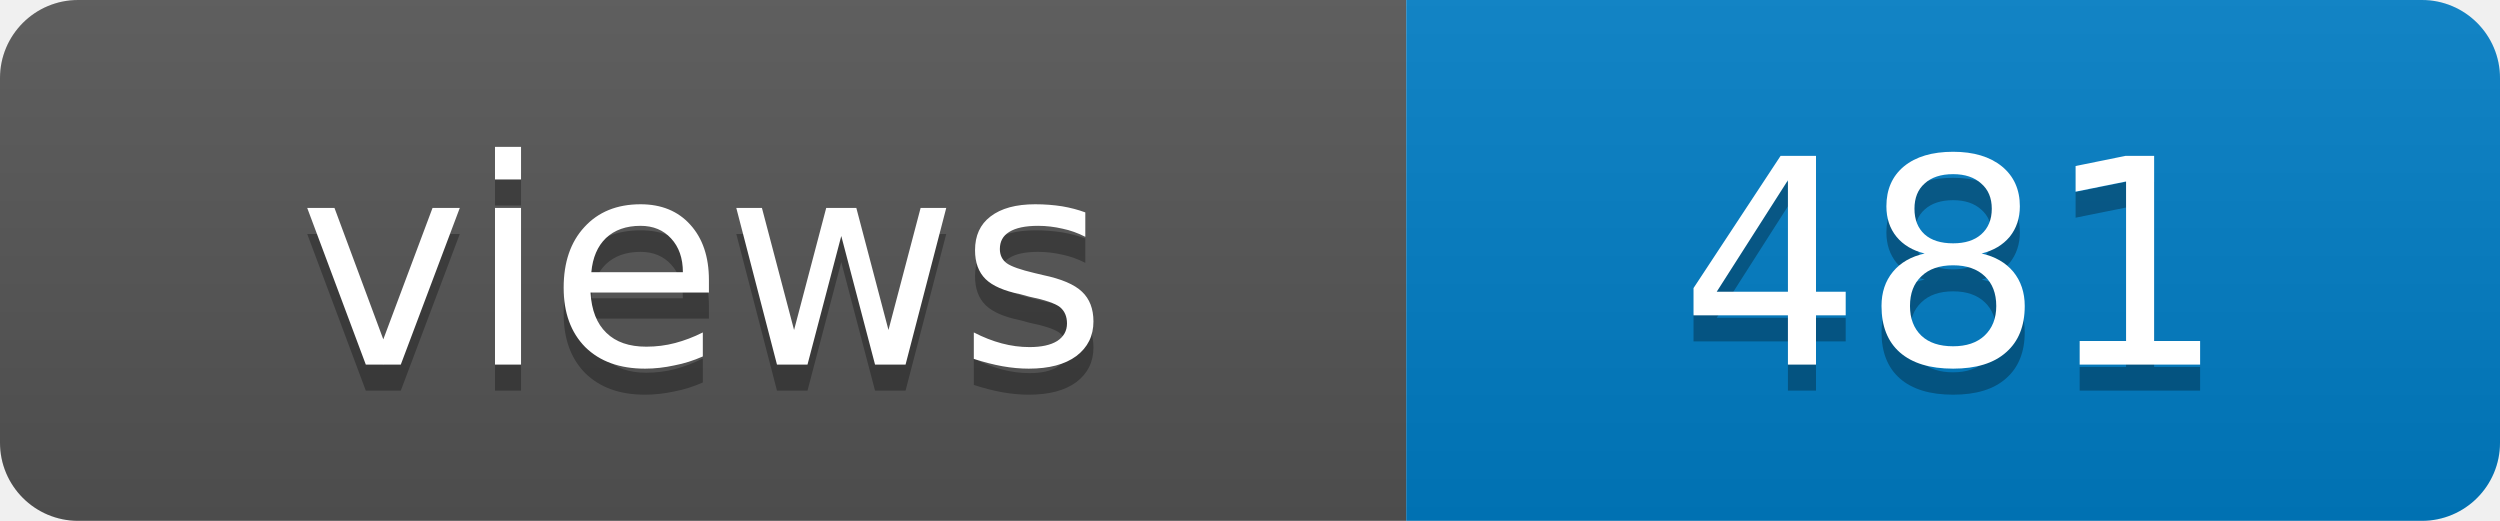
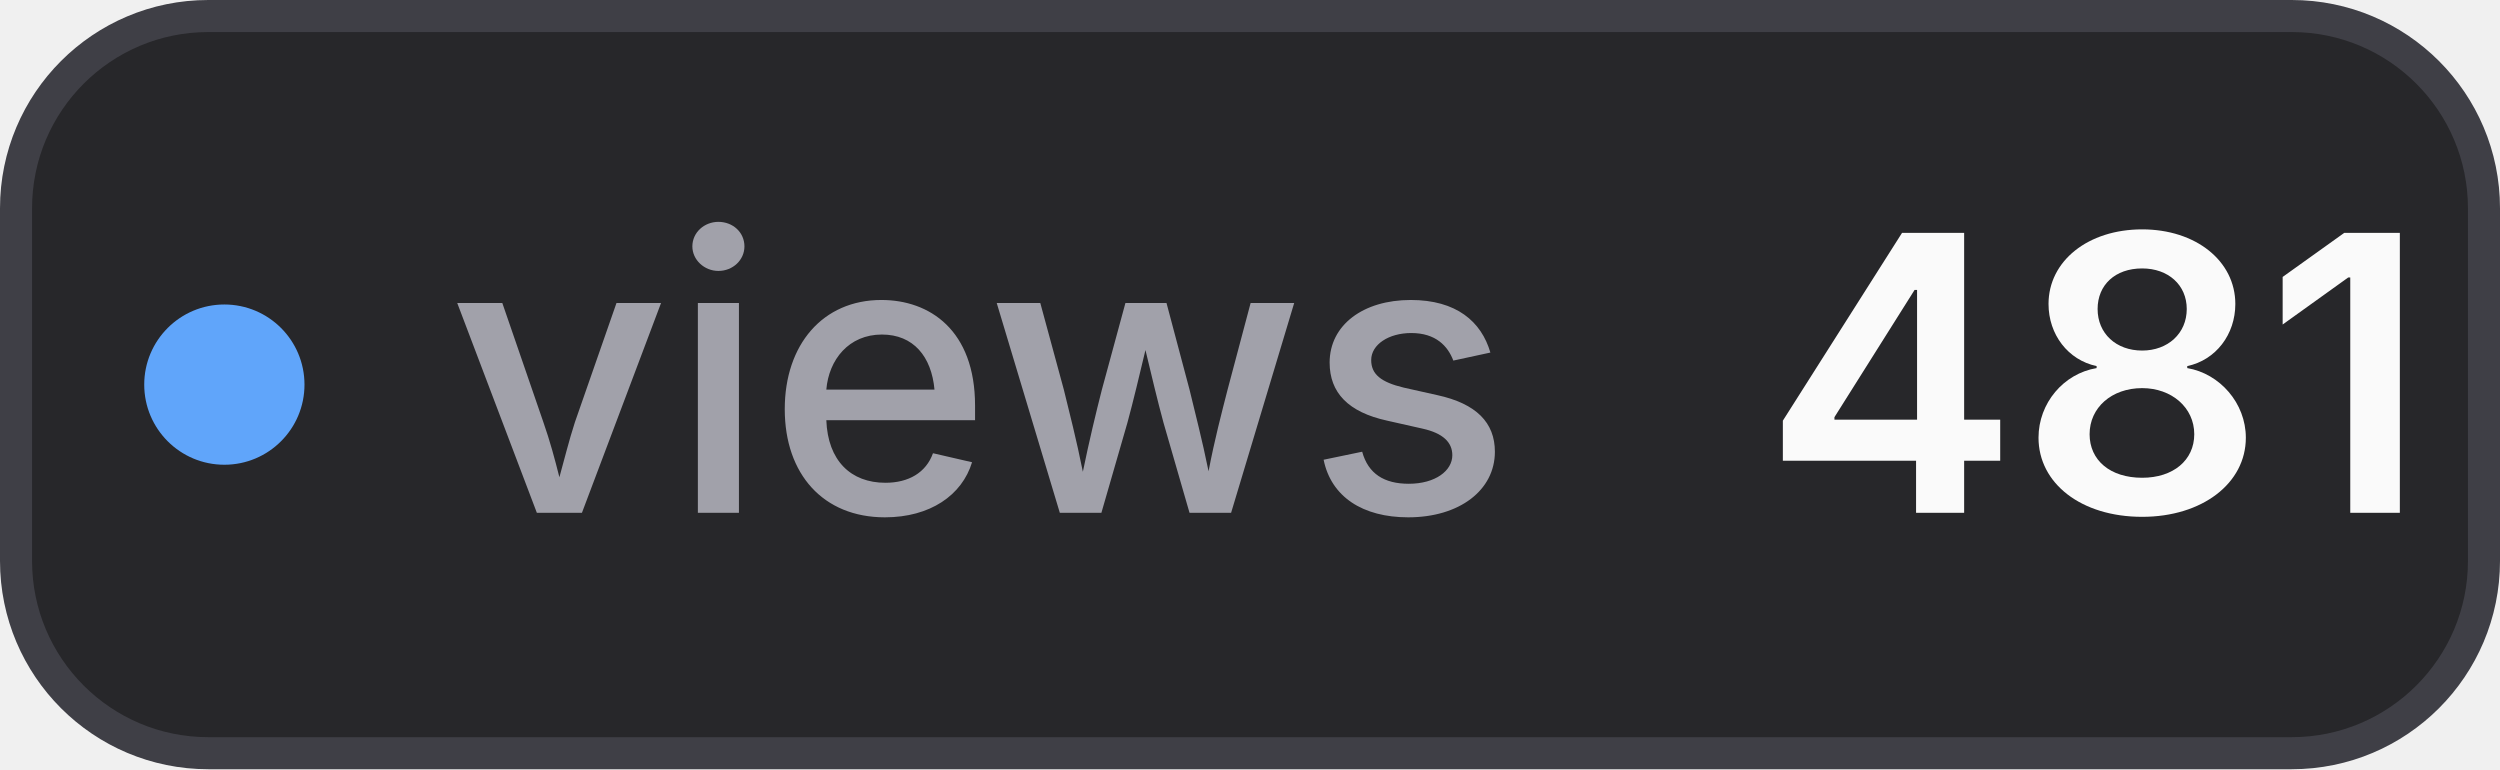
- <svg xmlns="http://www.w3.org/2000/svg" width="96" height="20" role="img" aria-label="views: 481">
-   <linearGradient id="s" x2="0" y2="100%">
-     <stop offset="0" stop-color="#bbb" stop-opacity=".1" />
-     <stop offset="1" stop-opacity=".1" />
-   </linearGradient>
-   <clipPath id="r">
-     <rect width="96" height="20" rx="3" />
-   </clipPath>
-   <g clip-path="url(#r)">
-     <rect width="54" height="20" fill="#555" />
-     <rect x="54" width="42" height="20" fill="#007ec6" />
-     <rect width="96" height="20" fill="url(#s)" />
-   </g>
-   <g fill="#fff" text-anchor="middle" font-family="Verdana,Geneva,DejaVu Sans,sans-serif" font-size="11">
-     <text x="27.0" y="15" fill="#010101" fill-opacity=".3">views</text>
-     <text x="27.0" y="14">views</text>
-     <text x="75.0" y="15" fill="#010101" fill-opacity=".3">481</text>
-     <text x="75.0" y="14">481</text>
-   </g>
+ <svg xmlns="http://www.w3.org/2000/svg" width="78" height="24" viewBox="0 0 78 24" role="img" aria-label="views: 481">
+   <style>
+     .bg { fill: #27272a; stroke: #3f3f46; }
+     .label { fill: #a1a1aa; }
+     .value { fill: #fafafa; }
+     @media (prefers-color-scheme: light) {
+       .bg { fill: #f4f4f5; stroke: #d4d4d8; }
+       .label { fill: #71717a; }
+       .value { fill: #18181b; }
+     }
+   </style>
+   <rect class="bg" x="0.5" y="0.5" width="77" height="23" rx="6" stroke-width="1" />
+   <circle cx="7" cy="12" r="2.5" fill="#60a5fa" />
+   <text class="label" x="14" y="16" font-family="Inter,ui-sans-serif,system-ui,-apple-system,BlinkMacSystemFont,Segoe UI,sans-serif" font-size="12" font-weight="500">views</text>
+   <text class="value" x="55" y="16" font-family="Inter,ui-sans-serif,system-ui,-apple-system,BlinkMacSystemFont,Segoe UI,sans-serif" font-size="12" font-weight="600">481</text>
</svg>
